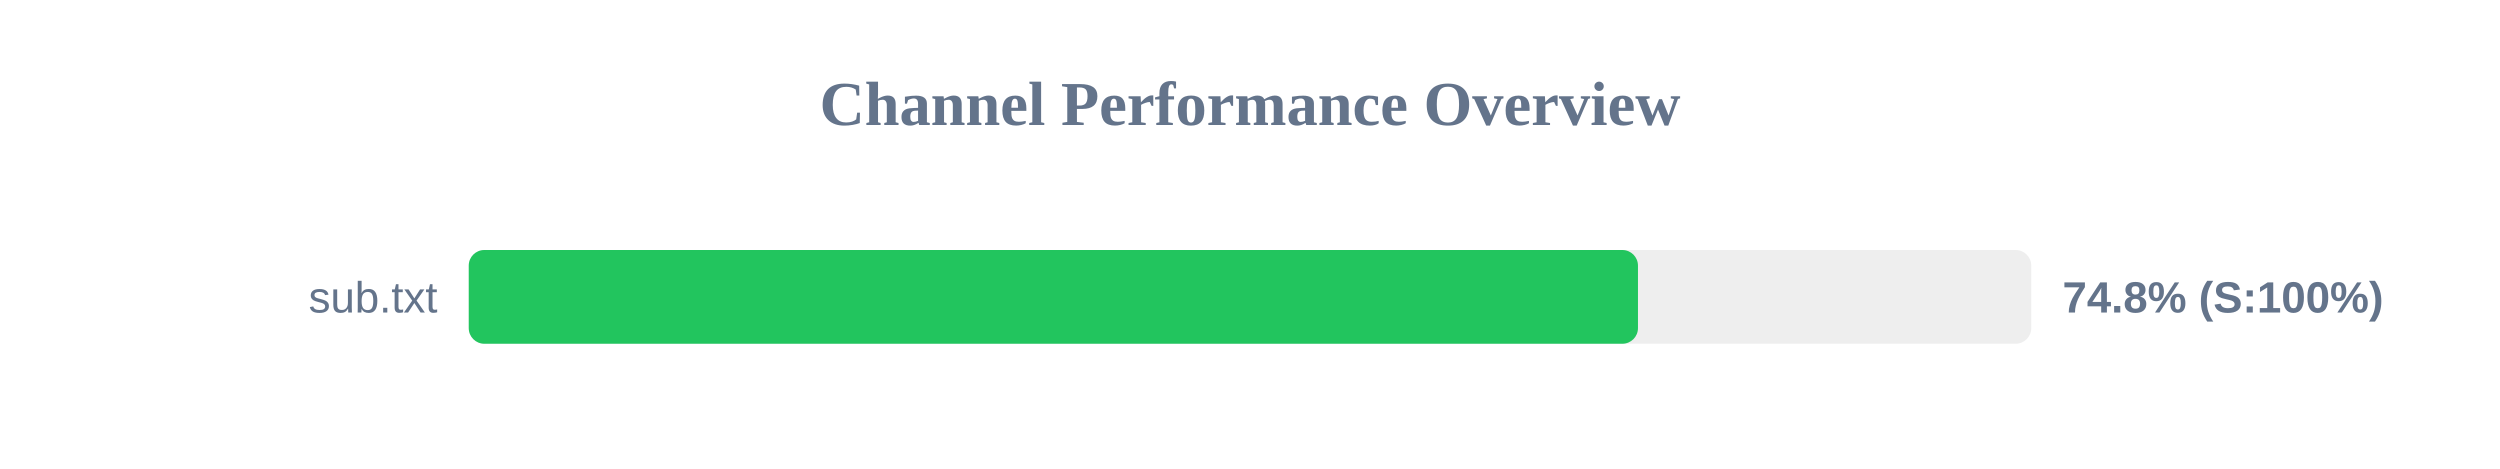
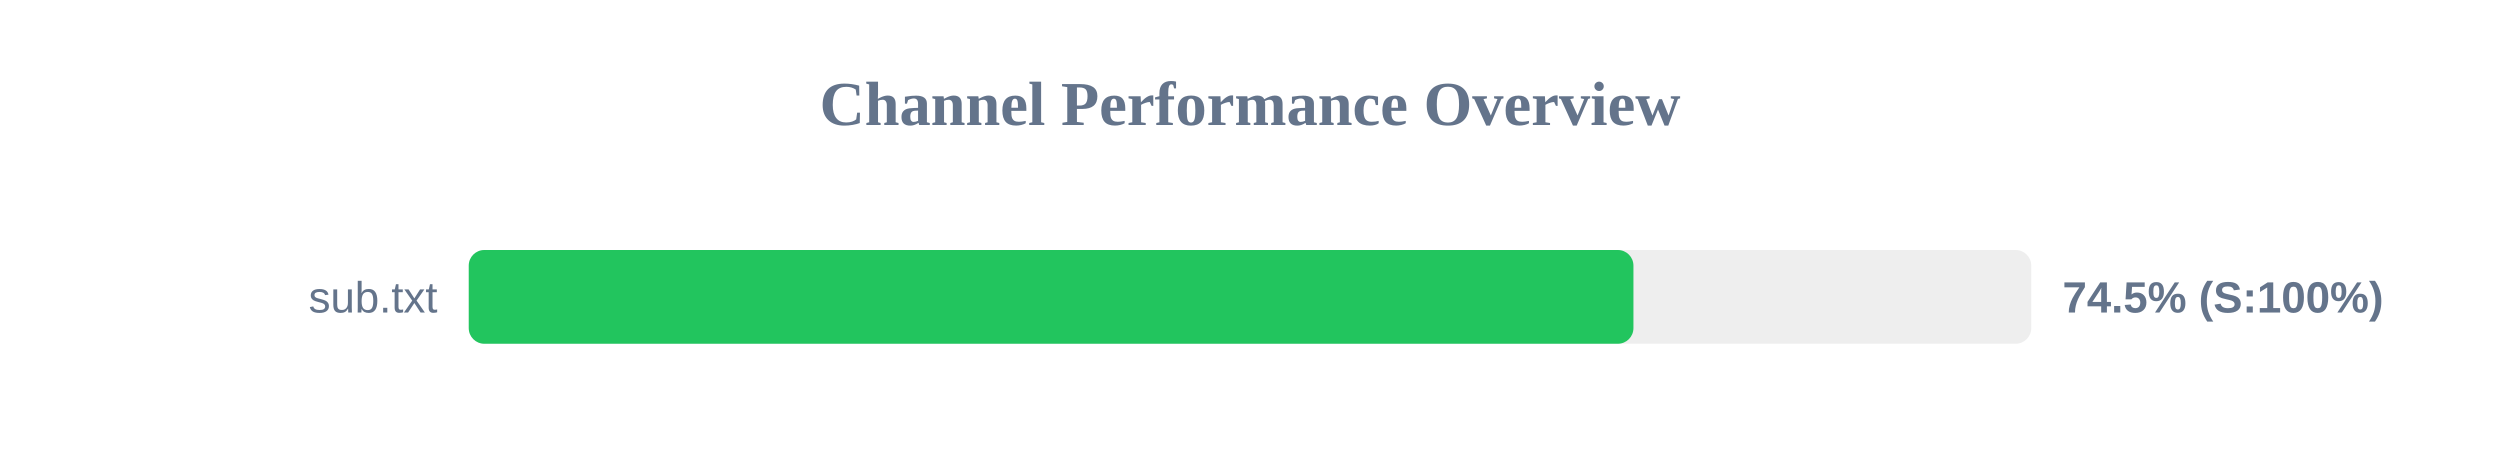
<svg xmlns="http://www.w3.org/2000/svg" width="800" height="150" version="1.1">
  <style>
        .row { font: 14px Arial; fill: #64748b; }
        .score { font: bold 14px Arial; fill: #64748b; }
    </style>
  <text x="400" y="40" text-anchor="middle" font-size="20px" font-weight="bold" fill="#64748b">Channel Performance Overview</text>
  <rect x="150" y="80" width="500" height="30" fill="#eee" rx="5" />
-   <rect x="150" y="80" width="374.15" height="30" fill="#22c55e" rx="5" />
+   <rect x="150" y="80" width="372.7" height="30" fill="#22c55e" rx="5" />
  <text x="140" y="100" text-anchor="end" class="row">sub.txt</text>
-   <text x="660" y="100" text-anchor="start" class="score">74.8% (S:100%)</text>
+   <text x="660" y="100" text-anchor="start" class="score">74.5% (S:100%)</text>
</svg>
